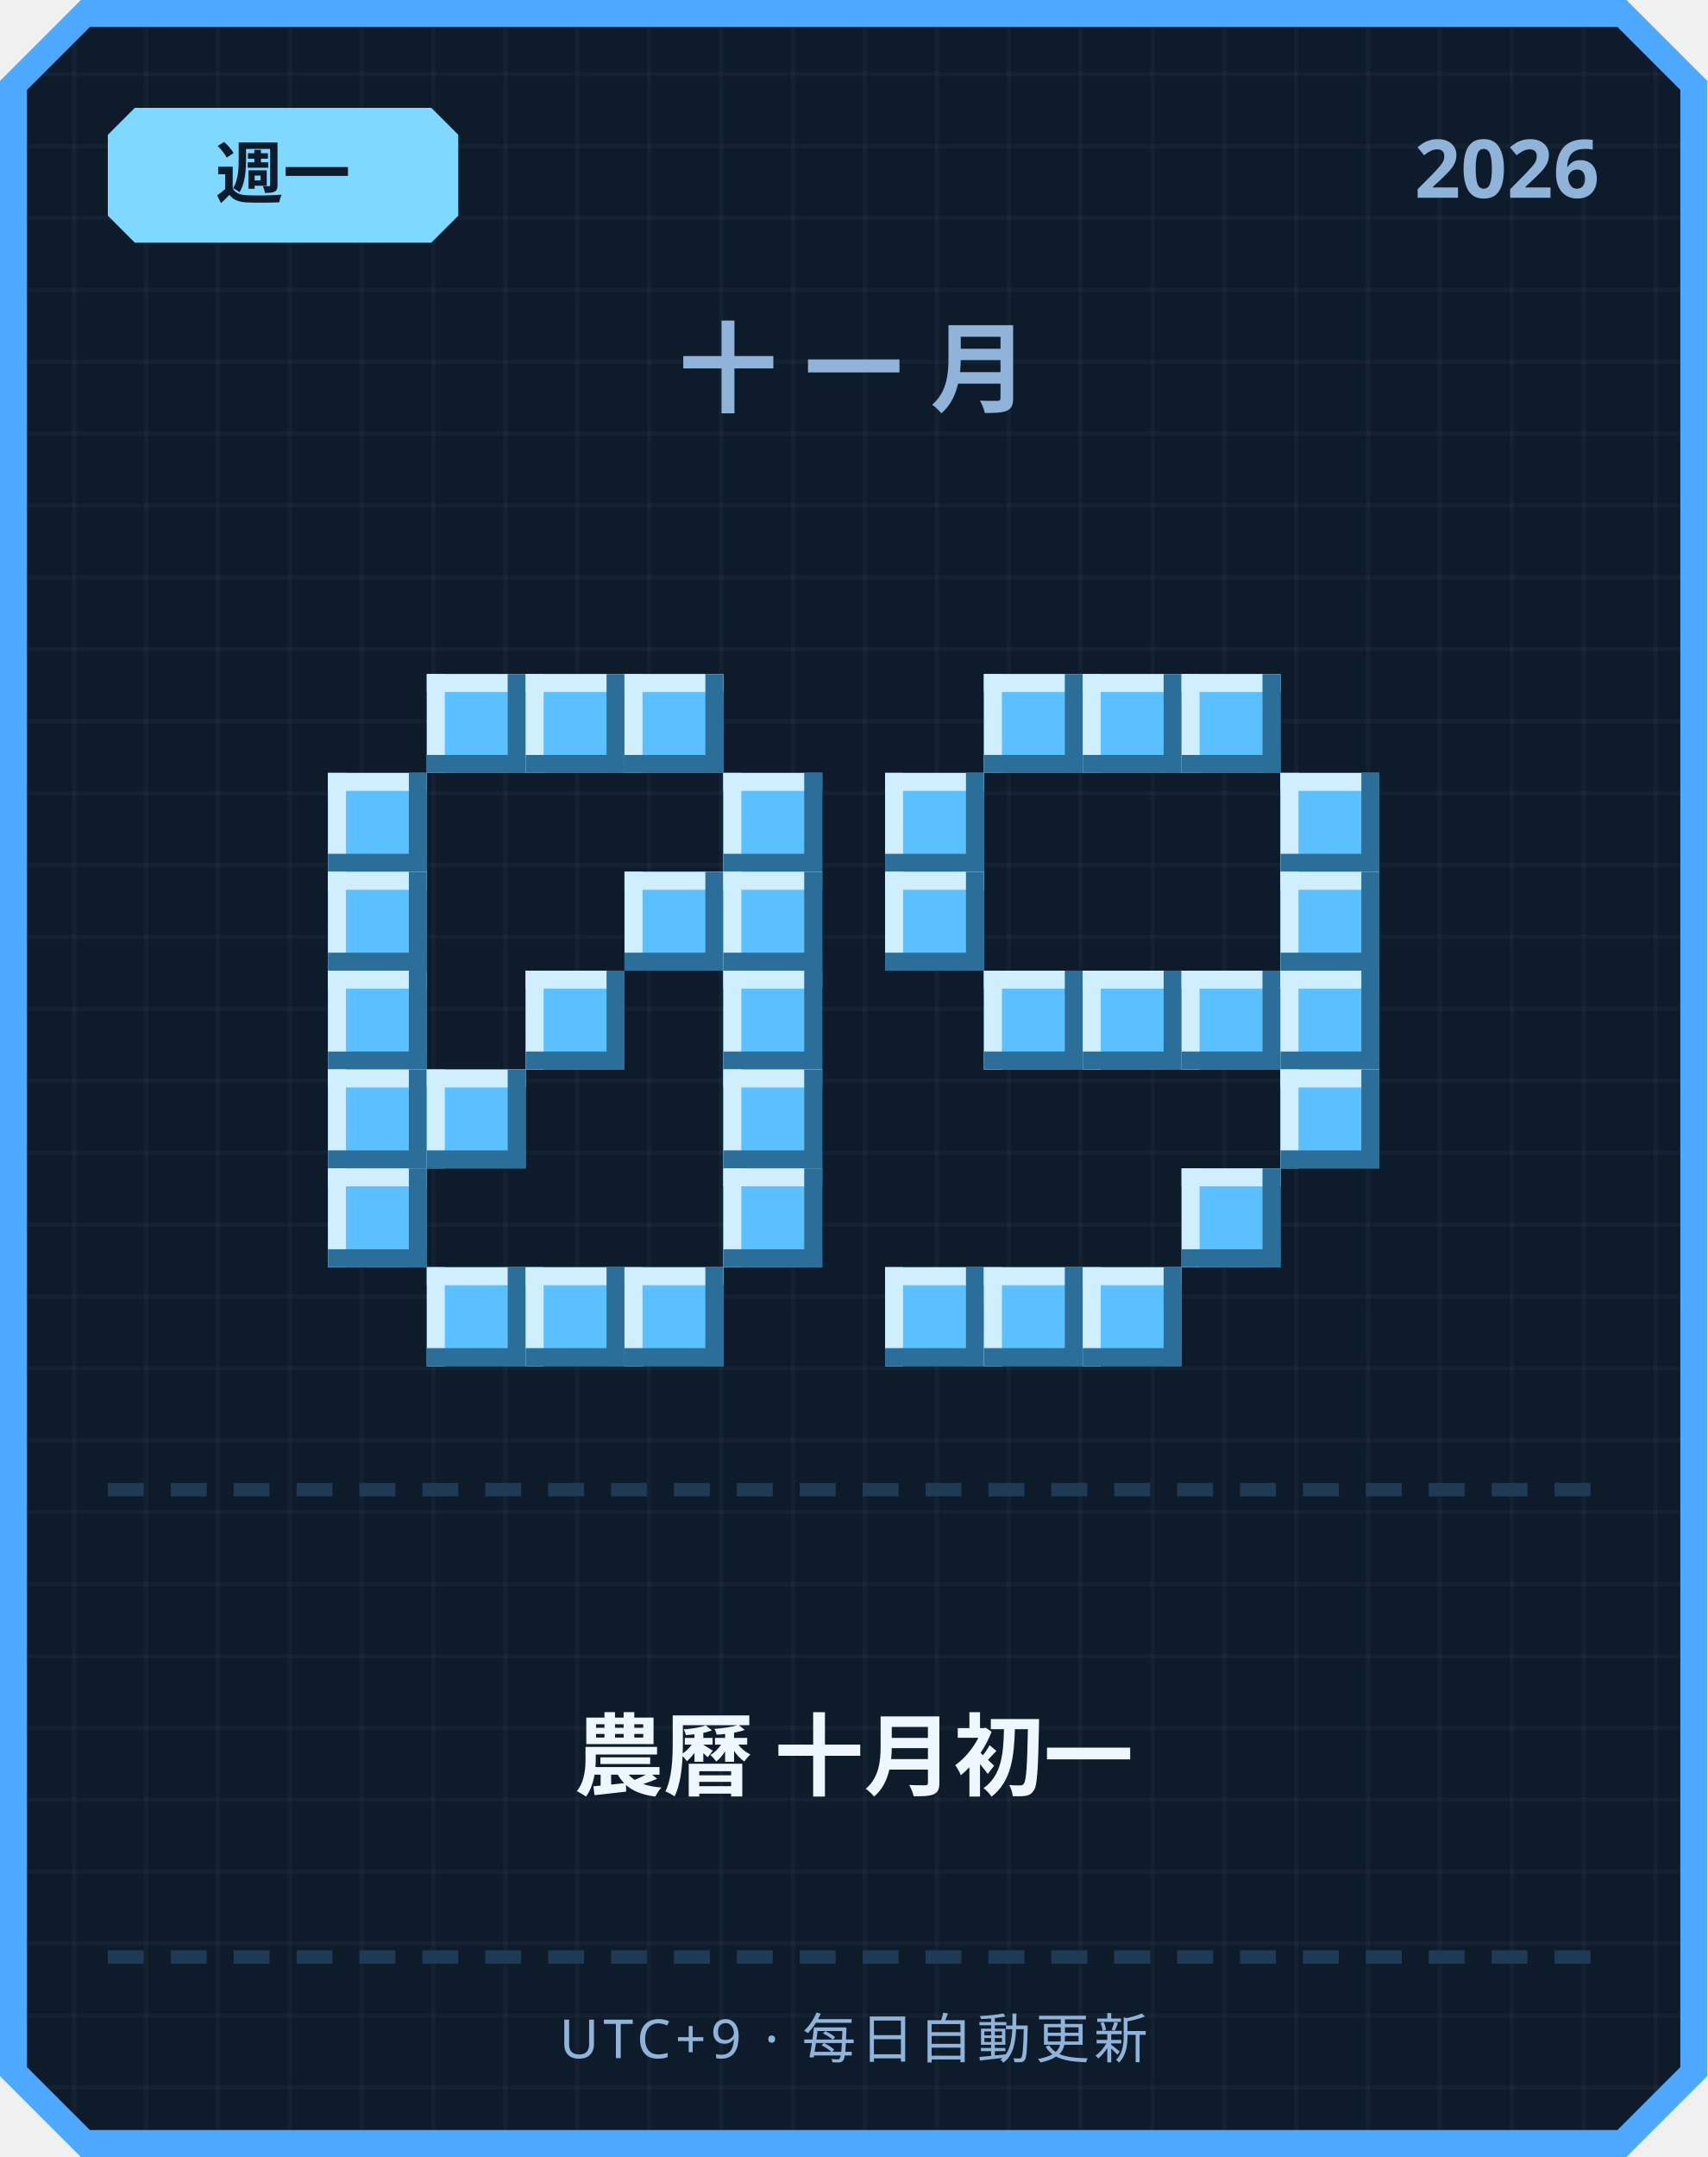
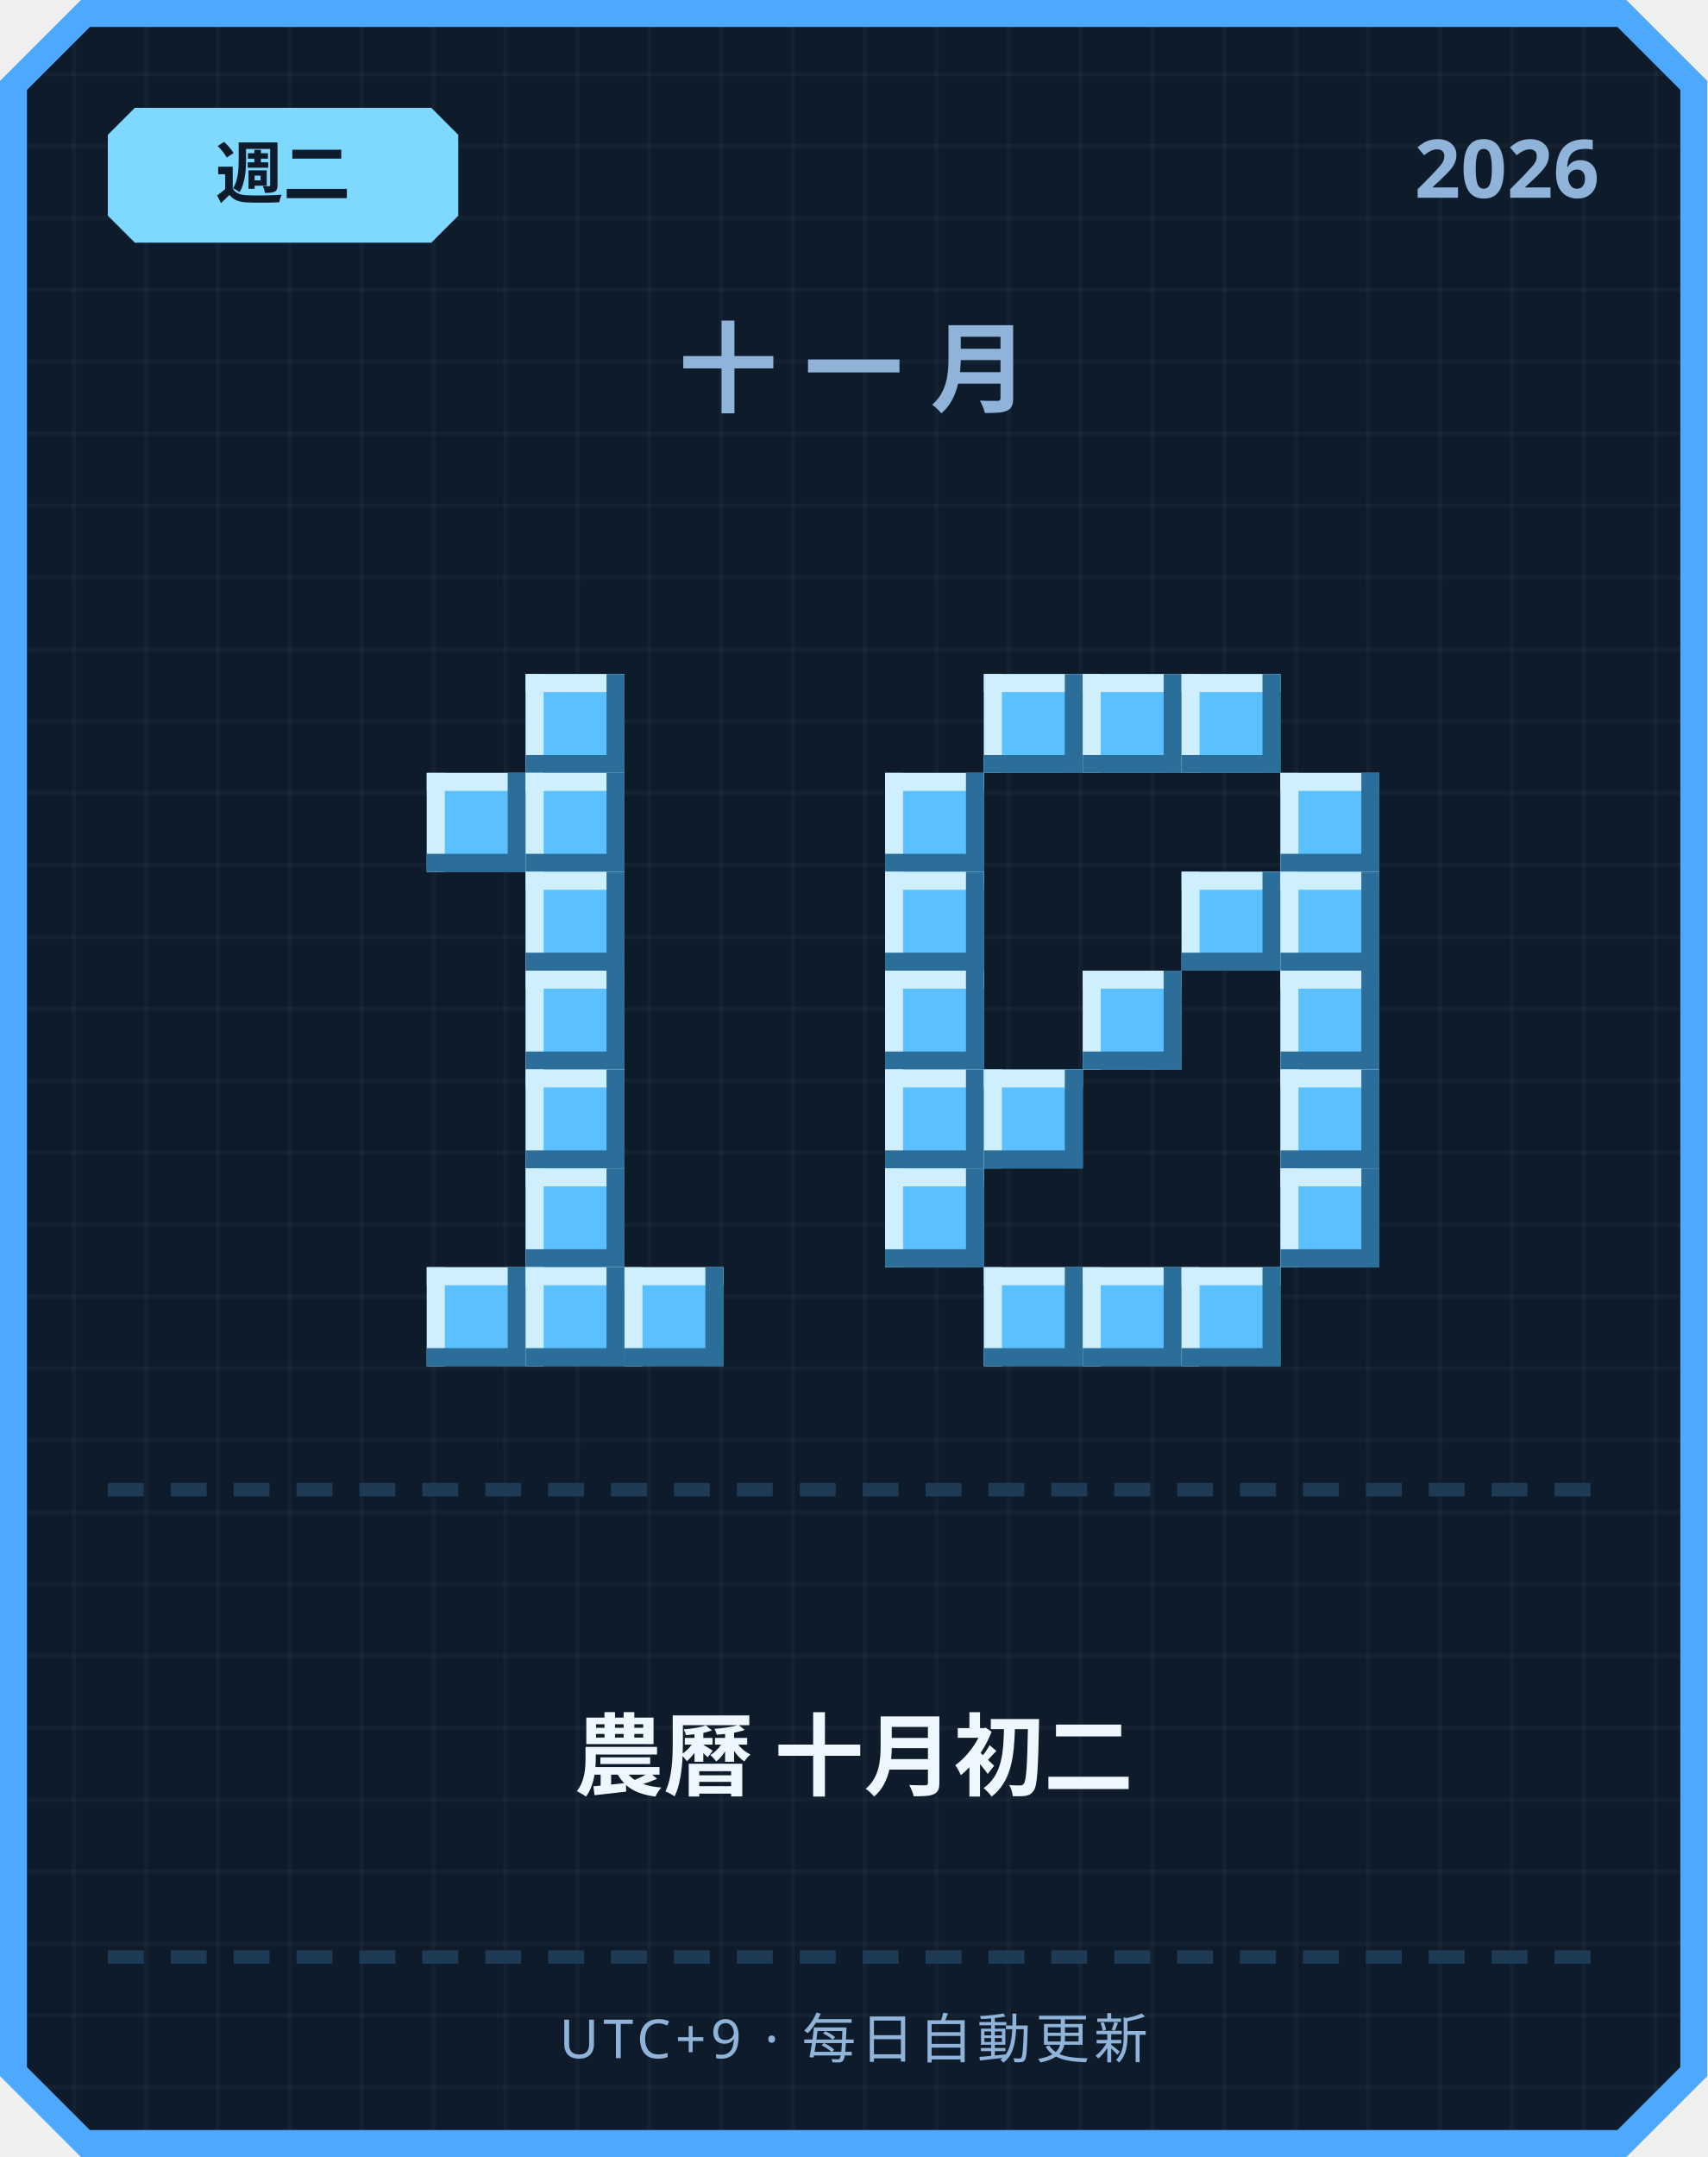
<svg xmlns="http://www.w3.org/2000/svg" width="380" height="480" viewBox="0 0 380 480">
  <defs>
    <pattern id="grid" width="16" height="16" patternUnits="userSpaceOnUse">
      <rect width="16" height="16" fill="#0d1b2a" />
      <rect width="1" height="16" fill="#ffffff" opacity="0.03" />
      <rect width="16" height="1" fill="#ffffff" opacity="0.03" />
    </pattern>
  </defs>
  <path d="M 18,0 L 362,0 L 380,18 L 380,462 L 362,480 L 18,480 L 0,462 L 0,18 Z" fill="#4da8ff" />
  <path d="M 20,6 L 360,6 L 374,20 L 374,460 L 360,474 L 20,474 L 6,460 L 6,20 Z" fill="url(#grid)" />
  <path d="M 30,24 L 96,24 L 102,30 L 102,48 L 96,54 L 30,54 L 24,48 L 24,30 Z" fill="#7fd8ff" />
-   <text x="63" y="44" text-anchor="middle" font-family="'Segoe UI', sans-serif" font-size="15" font-weight="700" fill="#0d1b2a">週一</text>
+   <text x="63" y="44" text-anchor="middle" font-family="'Segoe UI', sans-serif" font-size="15" font-weight="700" fill="#0d1b2a">週二</text>
  <text x="356" y="44" text-anchor="end" font-family="'Segoe UI', sans-serif" font-size="18" font-weight="700" fill="#8fb3d9">2026</text>
  <text x="190" y="90" text-anchor="middle" font-family="'Segoe UI', sans-serif" font-size="22" font-weight="700" letter-spacing="6" fill="#8fb3d9">十一月</text>
-   <rect x="95" y="150" width="22" height="22" fill="#5bc0ff" />
-   <rect x="95" y="150" width="22" height="4" fill="#cfefff" />
-   <rect x="95" y="150" width="4" height="22" fill="#cfefff" />
-   <rect x="95" y="168" width="22" height="4" fill="#2b6e99" />
-   <rect x="113" y="150" width="4" height="22" fill="#2b6e99" />
  <rect x="117" y="150" width="22" height="22" fill="#5bc0ff" />
  <rect x="117" y="150" width="22" height="4" fill="#cfefff" />
  <rect x="117" y="150" width="4" height="22" fill="#cfefff" />
  <rect x="117" y="168" width="22" height="4" fill="#2b6e99" />
  <rect x="135" y="150" width="4" height="22" fill="#2b6e99" />
-   <rect x="139" y="150" width="22" height="22" fill="#5bc0ff" />
-   <rect x="139" y="150" width="22" height="4" fill="#cfefff" />
-   <rect x="139" y="150" width="4" height="22" fill="#cfefff" />
-   <rect x="139" y="168" width="22" height="4" fill="#2b6e99" />
-   <rect x="157" y="150" width="4" height="22" fill="#2b6e99" />
-   <rect x="73" y="172" width="22" height="22" fill="#5bc0ff" />
-   <rect x="73" y="172" width="22" height="4" fill="#cfefff" />
-   <rect x="73" y="172" width="4" height="22" fill="#cfefff" />
-   <rect x="73" y="190" width="22" height="4" fill="#2b6e99" />
-   <rect x="91" y="172" width="4" height="22" fill="#2b6e99" />
-   <rect x="161" y="172" width="22" height="22" fill="#5bc0ff" />
-   <rect x="161" y="172" width="22" height="4" fill="#cfefff" />
-   <rect x="161" y="172" width="4" height="22" fill="#cfefff" />
-   <rect x="161" y="190" width="22" height="4" fill="#2b6e99" />
-   <rect x="179" y="172" width="4" height="22" fill="#2b6e99" />
-   <rect x="73" y="194" width="22" height="22" fill="#5bc0ff" />
-   <rect x="73" y="194" width="22" height="4" fill="#cfefff" />
-   <rect x="73" y="194" width="4" height="22" fill="#cfefff" />
-   <rect x="73" y="212" width="22" height="4" fill="#2b6e99" />
-   <rect x="91" y="194" width="4" height="22" fill="#2b6e99" />
-   <rect x="139" y="194" width="22" height="22" fill="#5bc0ff" />
-   <rect x="139" y="194" width="22" height="4" fill="#cfefff" />
-   <rect x="139" y="194" width="4" height="22" fill="#cfefff" />
-   <rect x="139" y="212" width="22" height="4" fill="#2b6e99" />
-   <rect x="157" y="194" width="4" height="22" fill="#2b6e99" />
-   <rect x="161" y="194" width="22" height="22" fill="#5bc0ff" />
-   <rect x="161" y="194" width="22" height="4" fill="#cfefff" />
-   <rect x="161" y="194" width="4" height="22" fill="#cfefff" />
-   <rect x="161" y="212" width="22" height="4" fill="#2b6e99" />
-   <rect x="179" y="194" width="4" height="22" fill="#2b6e99" />
-   <rect x="73" y="216" width="22" height="22" fill="#5bc0ff" />
-   <rect x="73" y="216" width="22" height="4" fill="#cfefff" />
-   <rect x="73" y="216" width="4" height="22" fill="#cfefff" />
-   <rect x="73" y="234" width="22" height="4" fill="#2b6e99" />
-   <rect x="91" y="216" width="4" height="22" fill="#2b6e99" />
+   <rect x="95" y="172" width="22" height="22" fill="#5bc0ff" />
+   <rect x="95" y="172" width="22" height="4" fill="#cfefff" />
+   <rect x="95" y="172" width="4" height="22" fill="#cfefff" />
+   <rect x="95" y="190" width="22" height="4" fill="#2b6e99" />
+   <rect x="113" y="172" width="4" height="22" fill="#2b6e99" />
+   <rect x="117" y="172" width="22" height="22" fill="#5bc0ff" />
+   <rect x="117" y="172" width="22" height="4" fill="#cfefff" />
+   <rect x="117" y="172" width="4" height="22" fill="#cfefff" />
+   <rect x="117" y="190" width="22" height="4" fill="#2b6e99" />
+   <rect x="135" y="172" width="4" height="22" fill="#2b6e99" />
+   <rect x="117" y="194" width="22" height="22" fill="#5bc0ff" />
+   <rect x="117" y="194" width="22" height="4" fill="#cfefff" />
+   <rect x="117" y="194" width="4" height="22" fill="#cfefff" />
+   <rect x="117" y="212" width="22" height="4" fill="#2b6e99" />
+   <rect x="135" y="194" width="4" height="22" fill="#2b6e99" />
  <rect x="117" y="216" width="22" height="22" fill="#5bc0ff" />
  <rect x="117" y="216" width="22" height="4" fill="#cfefff" />
  <rect x="117" y="216" width="4" height="22" fill="#cfefff" />
  <rect x="117" y="234" width="22" height="4" fill="#2b6e99" />
  <rect x="135" y="216" width="4" height="22" fill="#2b6e99" />
-   <rect x="161" y="216" width="22" height="22" fill="#5bc0ff" />
-   <rect x="161" y="216" width="22" height="4" fill="#cfefff" />
-   <rect x="161" y="216" width="4" height="22" fill="#cfefff" />
-   <rect x="161" y="234" width="22" height="4" fill="#2b6e99" />
-   <rect x="179" y="216" width="4" height="22" fill="#2b6e99" />
-   <rect x="73" y="238" width="22" height="22" fill="#5bc0ff" />
-   <rect x="73" y="238" width="22" height="4" fill="#cfefff" />
-   <rect x="73" y="238" width="4" height="22" fill="#cfefff" />
-   <rect x="73" y="256" width="22" height="4" fill="#2b6e99" />
-   <rect x="91" y="238" width="4" height="22" fill="#2b6e99" />
-   <rect x="95" y="238" width="22" height="22" fill="#5bc0ff" />
-   <rect x="95" y="238" width="22" height="4" fill="#cfefff" />
-   <rect x="95" y="238" width="4" height="22" fill="#cfefff" />
-   <rect x="95" y="256" width="22" height="4" fill="#2b6e99" />
-   <rect x="113" y="238" width="4" height="22" fill="#2b6e99" />
-   <rect x="161" y="238" width="22" height="22" fill="#5bc0ff" />
-   <rect x="161" y="238" width="22" height="4" fill="#cfefff" />
-   <rect x="161" y="238" width="4" height="22" fill="#cfefff" />
-   <rect x="161" y="256" width="22" height="4" fill="#2b6e99" />
-   <rect x="179" y="238" width="4" height="22" fill="#2b6e99" />
-   <rect x="73" y="260" width="22" height="22" fill="#5bc0ff" />
-   <rect x="73" y="260" width="22" height="4" fill="#cfefff" />
-   <rect x="73" y="260" width="4" height="22" fill="#cfefff" />
-   <rect x="73" y="278" width="22" height="4" fill="#2b6e99" />
-   <rect x="91" y="260" width="4" height="22" fill="#2b6e99" />
-   <rect x="161" y="260" width="22" height="22" fill="#5bc0ff" />
-   <rect x="161" y="260" width="22" height="4" fill="#cfefff" />
-   <rect x="161" y="260" width="4" height="22" fill="#cfefff" />
-   <rect x="161" y="278" width="22" height="4" fill="#2b6e99" />
-   <rect x="179" y="260" width="4" height="22" fill="#2b6e99" />
+   <rect x="117" y="238" width="22" height="22" fill="#5bc0ff" />
+   <rect x="117" y="238" width="22" height="4" fill="#cfefff" />
+   <rect x="117" y="238" width="4" height="22" fill="#cfefff" />
+   <rect x="117" y="256" width="22" height="4" fill="#2b6e99" />
+   <rect x="135" y="238" width="4" height="22" fill="#2b6e99" />
+   <rect x="117" y="260" width="22" height="22" fill="#5bc0ff" />
+   <rect x="117" y="260" width="22" height="4" fill="#cfefff" />
+   <rect x="117" y="260" width="4" height="22" fill="#cfefff" />
+   <rect x="117" y="278" width="22" height="4" fill="#2b6e99" />
+   <rect x="135" y="260" width="4" height="22" fill="#2b6e99" />
  <rect x="95" y="282" width="22" height="22" fill="#5bc0ff" />
  <rect x="95" y="282" width="22" height="4" fill="#cfefff" />
  <rect x="95" y="282" width="4" height="22" fill="#cfefff" />
  <rect x="95" y="300" width="22" height="4" fill="#2b6e99" />
  <rect x="113" y="282" width="4" height="22" fill="#2b6e99" />
  <rect x="117" y="282" width="22" height="22" fill="#5bc0ff" />
  <rect x="117" y="282" width="22" height="4" fill="#cfefff" />
  <rect x="117" y="282" width="4" height="22" fill="#cfefff" />
  <rect x="117" y="300" width="22" height="4" fill="#2b6e99" />
  <rect x="135" y="282" width="4" height="22" fill="#2b6e99" />
  <rect x="139" y="282" width="22" height="22" fill="#5bc0ff" />
  <rect x="139" y="282" width="22" height="4" fill="#cfefff" />
  <rect x="139" y="282" width="4" height="22" fill="#cfefff" />
  <rect x="139" y="300" width="22" height="4" fill="#2b6e99" />
  <rect x="157" y="282" width="4" height="22" fill="#2b6e99" />
  <rect x="219" y="150" width="22" height="22" fill="#5bc0ff" />
  <rect x="219" y="150" width="22" height="4" fill="#cfefff" />
  <rect x="219" y="150" width="4" height="22" fill="#cfefff" />
  <rect x="219" y="168" width="22" height="4" fill="#2b6e99" />
  <rect x="237" y="150" width="4" height="22" fill="#2b6e99" />
  <rect x="241" y="150" width="22" height="22" fill="#5bc0ff" />
  <rect x="241" y="150" width="22" height="4" fill="#cfefff" />
  <rect x="241" y="150" width="4" height="22" fill="#cfefff" />
  <rect x="241" y="168" width="22" height="4" fill="#2b6e99" />
  <rect x="259" y="150" width="4" height="22" fill="#2b6e99" />
  <rect x="263" y="150" width="22" height="22" fill="#5bc0ff" />
  <rect x="263" y="150" width="22" height="4" fill="#cfefff" />
  <rect x="263" y="150" width="4" height="22" fill="#cfefff" />
  <rect x="263" y="168" width="22" height="4" fill="#2b6e99" />
  <rect x="281" y="150" width="4" height="22" fill="#2b6e99" />
  <rect x="197" y="172" width="22" height="22" fill="#5bc0ff" />
  <rect x="197" y="172" width="22" height="4" fill="#cfefff" />
  <rect x="197" y="172" width="4" height="22" fill="#cfefff" />
  <rect x="197" y="190" width="22" height="4" fill="#2b6e99" />
  <rect x="215" y="172" width="4" height="22" fill="#2b6e99" />
  <rect x="285" y="172" width="22" height="22" fill="#5bc0ff" />
  <rect x="285" y="172" width="22" height="4" fill="#cfefff" />
  <rect x="285" y="172" width="4" height="22" fill="#cfefff" />
  <rect x="285" y="190" width="22" height="4" fill="#2b6e99" />
  <rect x="303" y="172" width="4" height="22" fill="#2b6e99" />
  <rect x="197" y="194" width="22" height="22" fill="#5bc0ff" />
  <rect x="197" y="194" width="22" height="4" fill="#cfefff" />
  <rect x="197" y="194" width="4" height="22" fill="#cfefff" />
  <rect x="197" y="212" width="22" height="4" fill="#2b6e99" />
  <rect x="215" y="194" width="4" height="22" fill="#2b6e99" />
+   <rect x="263" y="194" width="22" height="22" fill="#5bc0ff" />
+   <rect x="263" y="194" width="22" height="4" fill="#cfefff" />
+   <rect x="263" y="194" width="4" height="22" fill="#cfefff" />
+   <rect x="263" y="212" width="22" height="4" fill="#2b6e99" />
+   <rect x="281" y="194" width="4" height="22" fill="#2b6e99" />
  <rect x="285" y="194" width="22" height="22" fill="#5bc0ff" />
  <rect x="285" y="194" width="22" height="4" fill="#cfefff" />
  <rect x="285" y="194" width="4" height="22" fill="#cfefff" />
  <rect x="285" y="212" width="22" height="4" fill="#2b6e99" />
  <rect x="303" y="194" width="4" height="22" fill="#2b6e99" />
-   <rect x="219" y="216" width="22" height="22" fill="#5bc0ff" />
-   <rect x="219" y="216" width="22" height="4" fill="#cfefff" />
-   <rect x="219" y="216" width="4" height="22" fill="#cfefff" />
-   <rect x="219" y="234" width="22" height="4" fill="#2b6e99" />
-   <rect x="237" y="216" width="4" height="22" fill="#2b6e99" />
+   <rect x="197" y="216" width="22" height="22" fill="#5bc0ff" />
+   <rect x="197" y="216" width="22" height="4" fill="#cfefff" />
+   <rect x="197" y="216" width="4" height="22" fill="#cfefff" />
+   <rect x="197" y="234" width="22" height="4" fill="#2b6e99" />
+   <rect x="215" y="216" width="4" height="22" fill="#2b6e99" />
  <rect x="241" y="216" width="22" height="22" fill="#5bc0ff" />
  <rect x="241" y="216" width="22" height="4" fill="#cfefff" />
  <rect x="241" y="216" width="4" height="22" fill="#cfefff" />
  <rect x="241" y="234" width="22" height="4" fill="#2b6e99" />
  <rect x="259" y="216" width="4" height="22" fill="#2b6e99" />
-   <rect x="263" y="216" width="22" height="22" fill="#5bc0ff" />
-   <rect x="263" y="216" width="22" height="4" fill="#cfefff" />
-   <rect x="263" y="216" width="4" height="22" fill="#cfefff" />
-   <rect x="263" y="234" width="22" height="4" fill="#2b6e99" />
-   <rect x="281" y="216" width="4" height="22" fill="#2b6e99" />
  <rect x="285" y="216" width="22" height="22" fill="#5bc0ff" />
  <rect x="285" y="216" width="22" height="4" fill="#cfefff" />
  <rect x="285" y="216" width="4" height="22" fill="#cfefff" />
  <rect x="285" y="234" width="22" height="4" fill="#2b6e99" />
  <rect x="303" y="216" width="4" height="22" fill="#2b6e99" />
+   <rect x="197" y="238" width="22" height="22" fill="#5bc0ff" />
+   <rect x="197" y="238" width="22" height="4" fill="#cfefff" />
+   <rect x="197" y="238" width="4" height="22" fill="#cfefff" />
+   <rect x="197" y="256" width="22" height="4" fill="#2b6e99" />
+   <rect x="215" y="238" width="4" height="22" fill="#2b6e99" />
+   <rect x="219" y="238" width="22" height="22" fill="#5bc0ff" />
+   <rect x="219" y="238" width="22" height="4" fill="#cfefff" />
+   <rect x="219" y="238" width="4" height="22" fill="#cfefff" />
+   <rect x="219" y="256" width="22" height="4" fill="#2b6e99" />
+   <rect x="237" y="238" width="4" height="22" fill="#2b6e99" />
  <rect x="285" y="238" width="22" height="22" fill="#5bc0ff" />
  <rect x="285" y="238" width="22" height="4" fill="#cfefff" />
  <rect x="285" y="238" width="4" height="22" fill="#cfefff" />
  <rect x="285" y="256" width="22" height="4" fill="#2b6e99" />
  <rect x="303" y="238" width="4" height="22" fill="#2b6e99" />
-   <rect x="263" y="260" width="22" height="22" fill="#5bc0ff" />
-   <rect x="263" y="260" width="22" height="4" fill="#cfefff" />
-   <rect x="263" y="260" width="4" height="22" fill="#cfefff" />
-   <rect x="263" y="278" width="22" height="4" fill="#2b6e99" />
-   <rect x="281" y="260" width="4" height="22" fill="#2b6e99" />
-   <rect x="197" y="282" width="22" height="22" fill="#5bc0ff" />
-   <rect x="197" y="282" width="22" height="4" fill="#cfefff" />
-   <rect x="197" y="282" width="4" height="22" fill="#cfefff" />
-   <rect x="197" y="300" width="22" height="4" fill="#2b6e99" />
-   <rect x="215" y="282" width="4" height="22" fill="#2b6e99" />
+   <rect x="197" y="260" width="22" height="22" fill="#5bc0ff" />
+   <rect x="197" y="260" width="22" height="4" fill="#cfefff" />
+   <rect x="197" y="260" width="4" height="22" fill="#cfefff" />
+   <rect x="197" y="278" width="22" height="4" fill="#2b6e99" />
+   <rect x="215" y="260" width="4" height="22" fill="#2b6e99" />
+   <rect x="285" y="260" width="22" height="22" fill="#5bc0ff" />
+   <rect x="285" y="260" width="22" height="4" fill="#cfefff" />
+   <rect x="285" y="260" width="4" height="22" fill="#cfefff" />
+   <rect x="285" y="278" width="22" height="4" fill="#2b6e99" />
+   <rect x="303" y="260" width="4" height="22" fill="#2b6e99" />
  <rect x="219" y="282" width="22" height="22" fill="#5bc0ff" />
  <rect x="219" y="282" width="22" height="4" fill="#cfefff" />
  <rect x="219" y="282" width="4" height="22" fill="#cfefff" />
  <rect x="219" y="300" width="22" height="4" fill="#2b6e99" />
  <rect x="237" y="282" width="4" height="22" fill="#2b6e99" />
  <rect x="241" y="282" width="22" height="22" fill="#5bc0ff" />
  <rect x="241" y="282" width="22" height="4" fill="#cfefff" />
  <rect x="241" y="282" width="4" height="22" fill="#cfefff" />
  <rect x="241" y="300" width="22" height="4" fill="#2b6e99" />
  <rect x="259" y="282" width="4" height="22" fill="#2b6e99" />
+   <rect x="263" y="282" width="22" height="22" fill="#5bc0ff" />
+   <rect x="263" y="282" width="22" height="4" fill="#cfefff" />
+   <rect x="263" y="282" width="4" height="22" fill="#cfefff" />
+   <rect x="263" y="300" width="22" height="4" fill="#2b6e99" />
+   <rect x="281" y="282" width="4" height="22" fill="#2b6e99" />
  <rect x="24" y="330" width="8" height="3" fill="#1e3a54" />
  <rect x="38" y="330" width="8" height="3" fill="#1e3a54" />
  <rect x="52" y="330" width="8" height="3" fill="#1e3a54" />
  <rect x="66" y="330" width="8" height="3" fill="#1e3a54" />
  <rect x="80" y="330" width="8" height="3" fill="#1e3a54" />
  <rect x="94" y="330" width="8" height="3" fill="#1e3a54" />
  <rect x="108" y="330" width="8" height="3" fill="#1e3a54" />
  <rect x="122" y="330" width="8" height="3" fill="#1e3a54" />
  <rect x="136" y="330" width="8" height="3" fill="#1e3a54" />
  <rect x="150" y="330" width="8" height="3" fill="#1e3a54" />
  <rect x="164" y="330" width="8" height="3" fill="#1e3a54" />
  <rect x="178" y="330" width="8" height="3" fill="#1e3a54" />
  <rect x="192" y="330" width="8" height="3" fill="#1e3a54" />
  <rect x="206" y="330" width="8" height="3" fill="#1e3a54" />
  <rect x="220" y="330" width="8" height="3" fill="#1e3a54" />
  <rect x="234" y="330" width="8" height="3" fill="#1e3a54" />
  <rect x="248" y="330" width="8" height="3" fill="#1e3a54" />
  <rect x="262" y="330" width="8" height="3" fill="#1e3a54" />
  <rect x="276" y="330" width="8" height="3" fill="#1e3a54" />
  <rect x="290" y="330" width="8" height="3" fill="#1e3a54" />
  <rect x="304" y="330" width="8" height="3" fill="#1e3a54" />
  <rect x="318" y="330" width="8" height="3" fill="#1e3a54" />
  <rect x="332" y="330" width="8" height="3" fill="#1e3a54" />
  <rect x="346" y="330" width="8" height="3" fill="#1e3a54" />
-   <text x="190" y="398" text-anchor="middle" font-family="'Segoe UI', 'Microsoft JhengHei', sans-serif" font-size="20" font-weight="700" fill="#eef6ff">農曆 十月初一</text>
+   <text x="190" y="398" text-anchor="middle" font-family="'Segoe UI', 'Microsoft JhengHei', sans-serif" font-size="20" font-weight="700" fill="#eef6ff">農曆 十月初二</text>
  <rect x="24" y="434" width="8" height="3" fill="#1e3a54" />
  <rect x="38" y="434" width="8" height="3" fill="#1e3a54" />
  <rect x="52" y="434" width="8" height="3" fill="#1e3a54" />
  <rect x="66" y="434" width="8" height="3" fill="#1e3a54" />
  <rect x="80" y="434" width="8" height="3" fill="#1e3a54" />
  <rect x="94" y="434" width="8" height="3" fill="#1e3a54" />
  <rect x="108" y="434" width="8" height="3" fill="#1e3a54" />
  <rect x="122" y="434" width="8" height="3" fill="#1e3a54" />
  <rect x="136" y="434" width="8" height="3" fill="#1e3a54" />
  <rect x="150" y="434" width="8" height="3" fill="#1e3a54" />
  <rect x="164" y="434" width="8" height="3" fill="#1e3a54" />
  <rect x="178" y="434" width="8" height="3" fill="#1e3a54" />
  <rect x="192" y="434" width="8" height="3" fill="#1e3a54" />
  <rect x="206" y="434" width="8" height="3" fill="#1e3a54" />
  <rect x="220" y="434" width="8" height="3" fill="#1e3a54" />
  <rect x="234" y="434" width="8" height="3" fill="#1e3a54" />
  <rect x="248" y="434" width="8" height="3" fill="#1e3a54" />
  <rect x="262" y="434" width="8" height="3" fill="#1e3a54" />
  <rect x="276" y="434" width="8" height="3" fill="#1e3a54" />
  <rect x="290" y="434" width="8" height="3" fill="#1e3a54" />
  <rect x="304" y="434" width="8" height="3" fill="#1e3a54" />
  <rect x="318" y="434" width="8" height="3" fill="#1e3a54" />
  <rect x="332" y="434" width="8" height="3" fill="#1e3a54" />
  <rect x="346" y="434" width="8" height="3" fill="#1e3a54" />
  <text x="190" y="458" text-anchor="middle" font-family="'Segoe UI', sans-serif" font-size="12" letter-spacing="1" fill="#8fb3d9">UTC+9 · 每日自動更新</text>
</svg>
